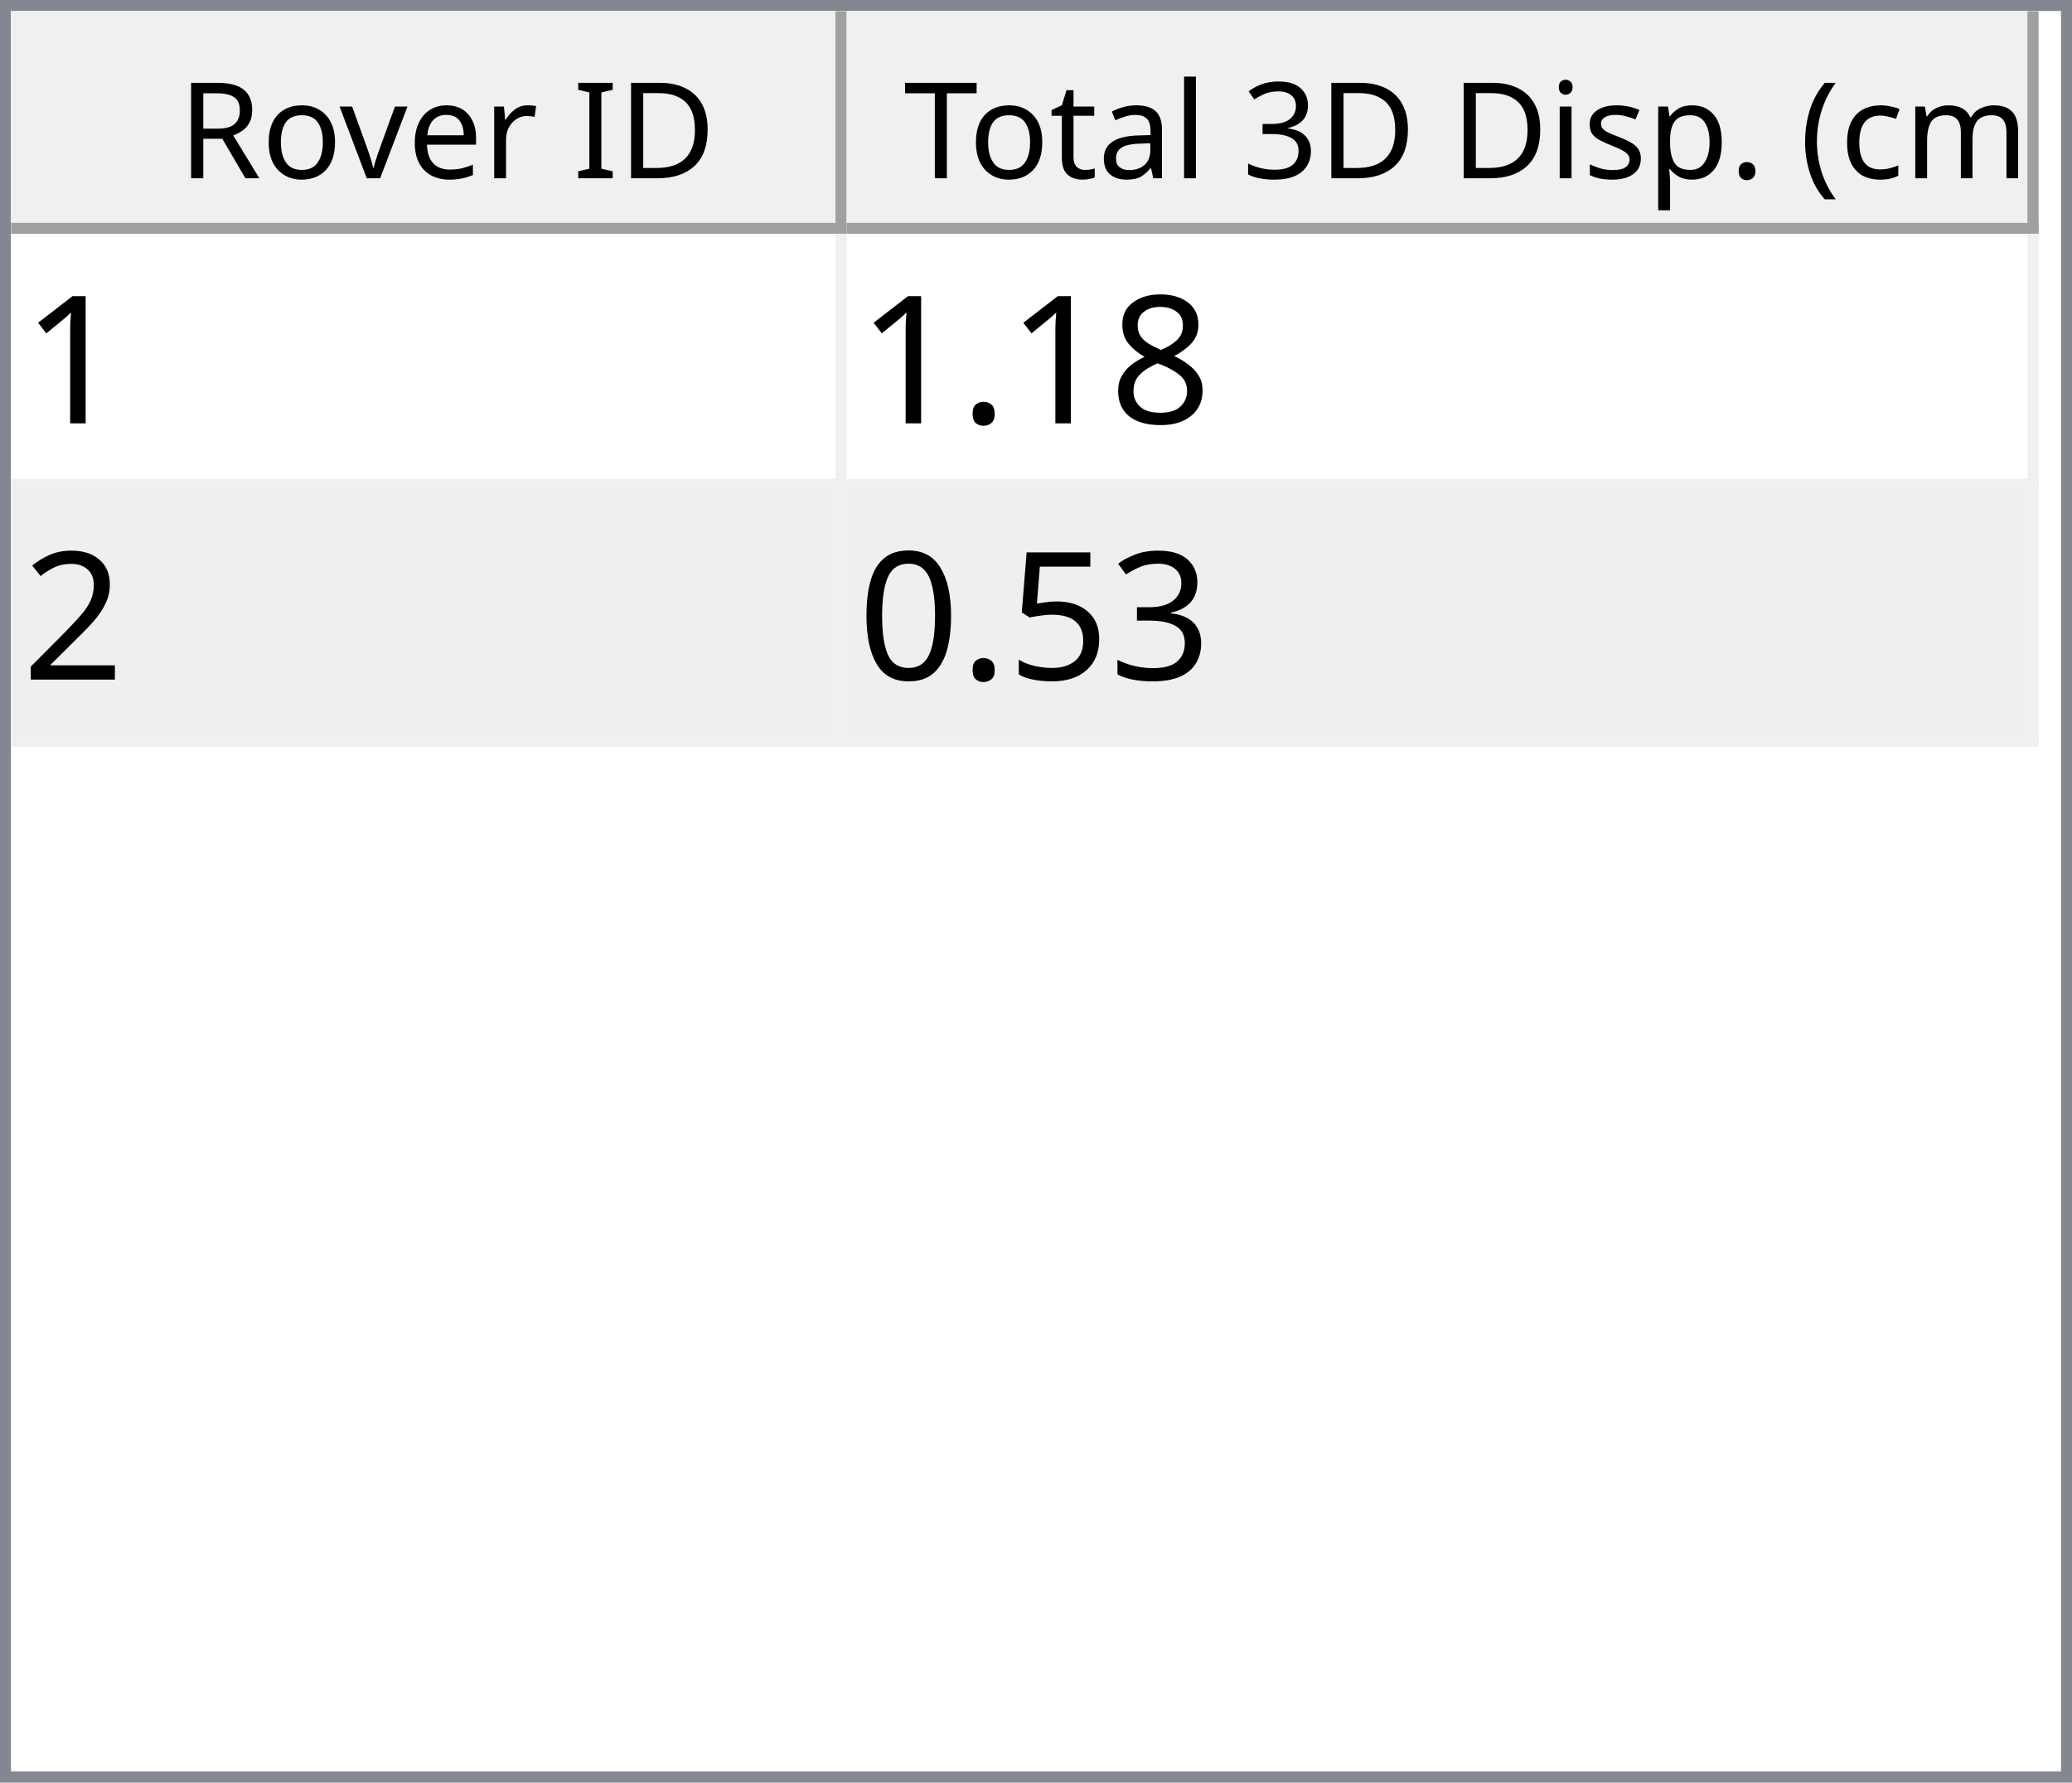
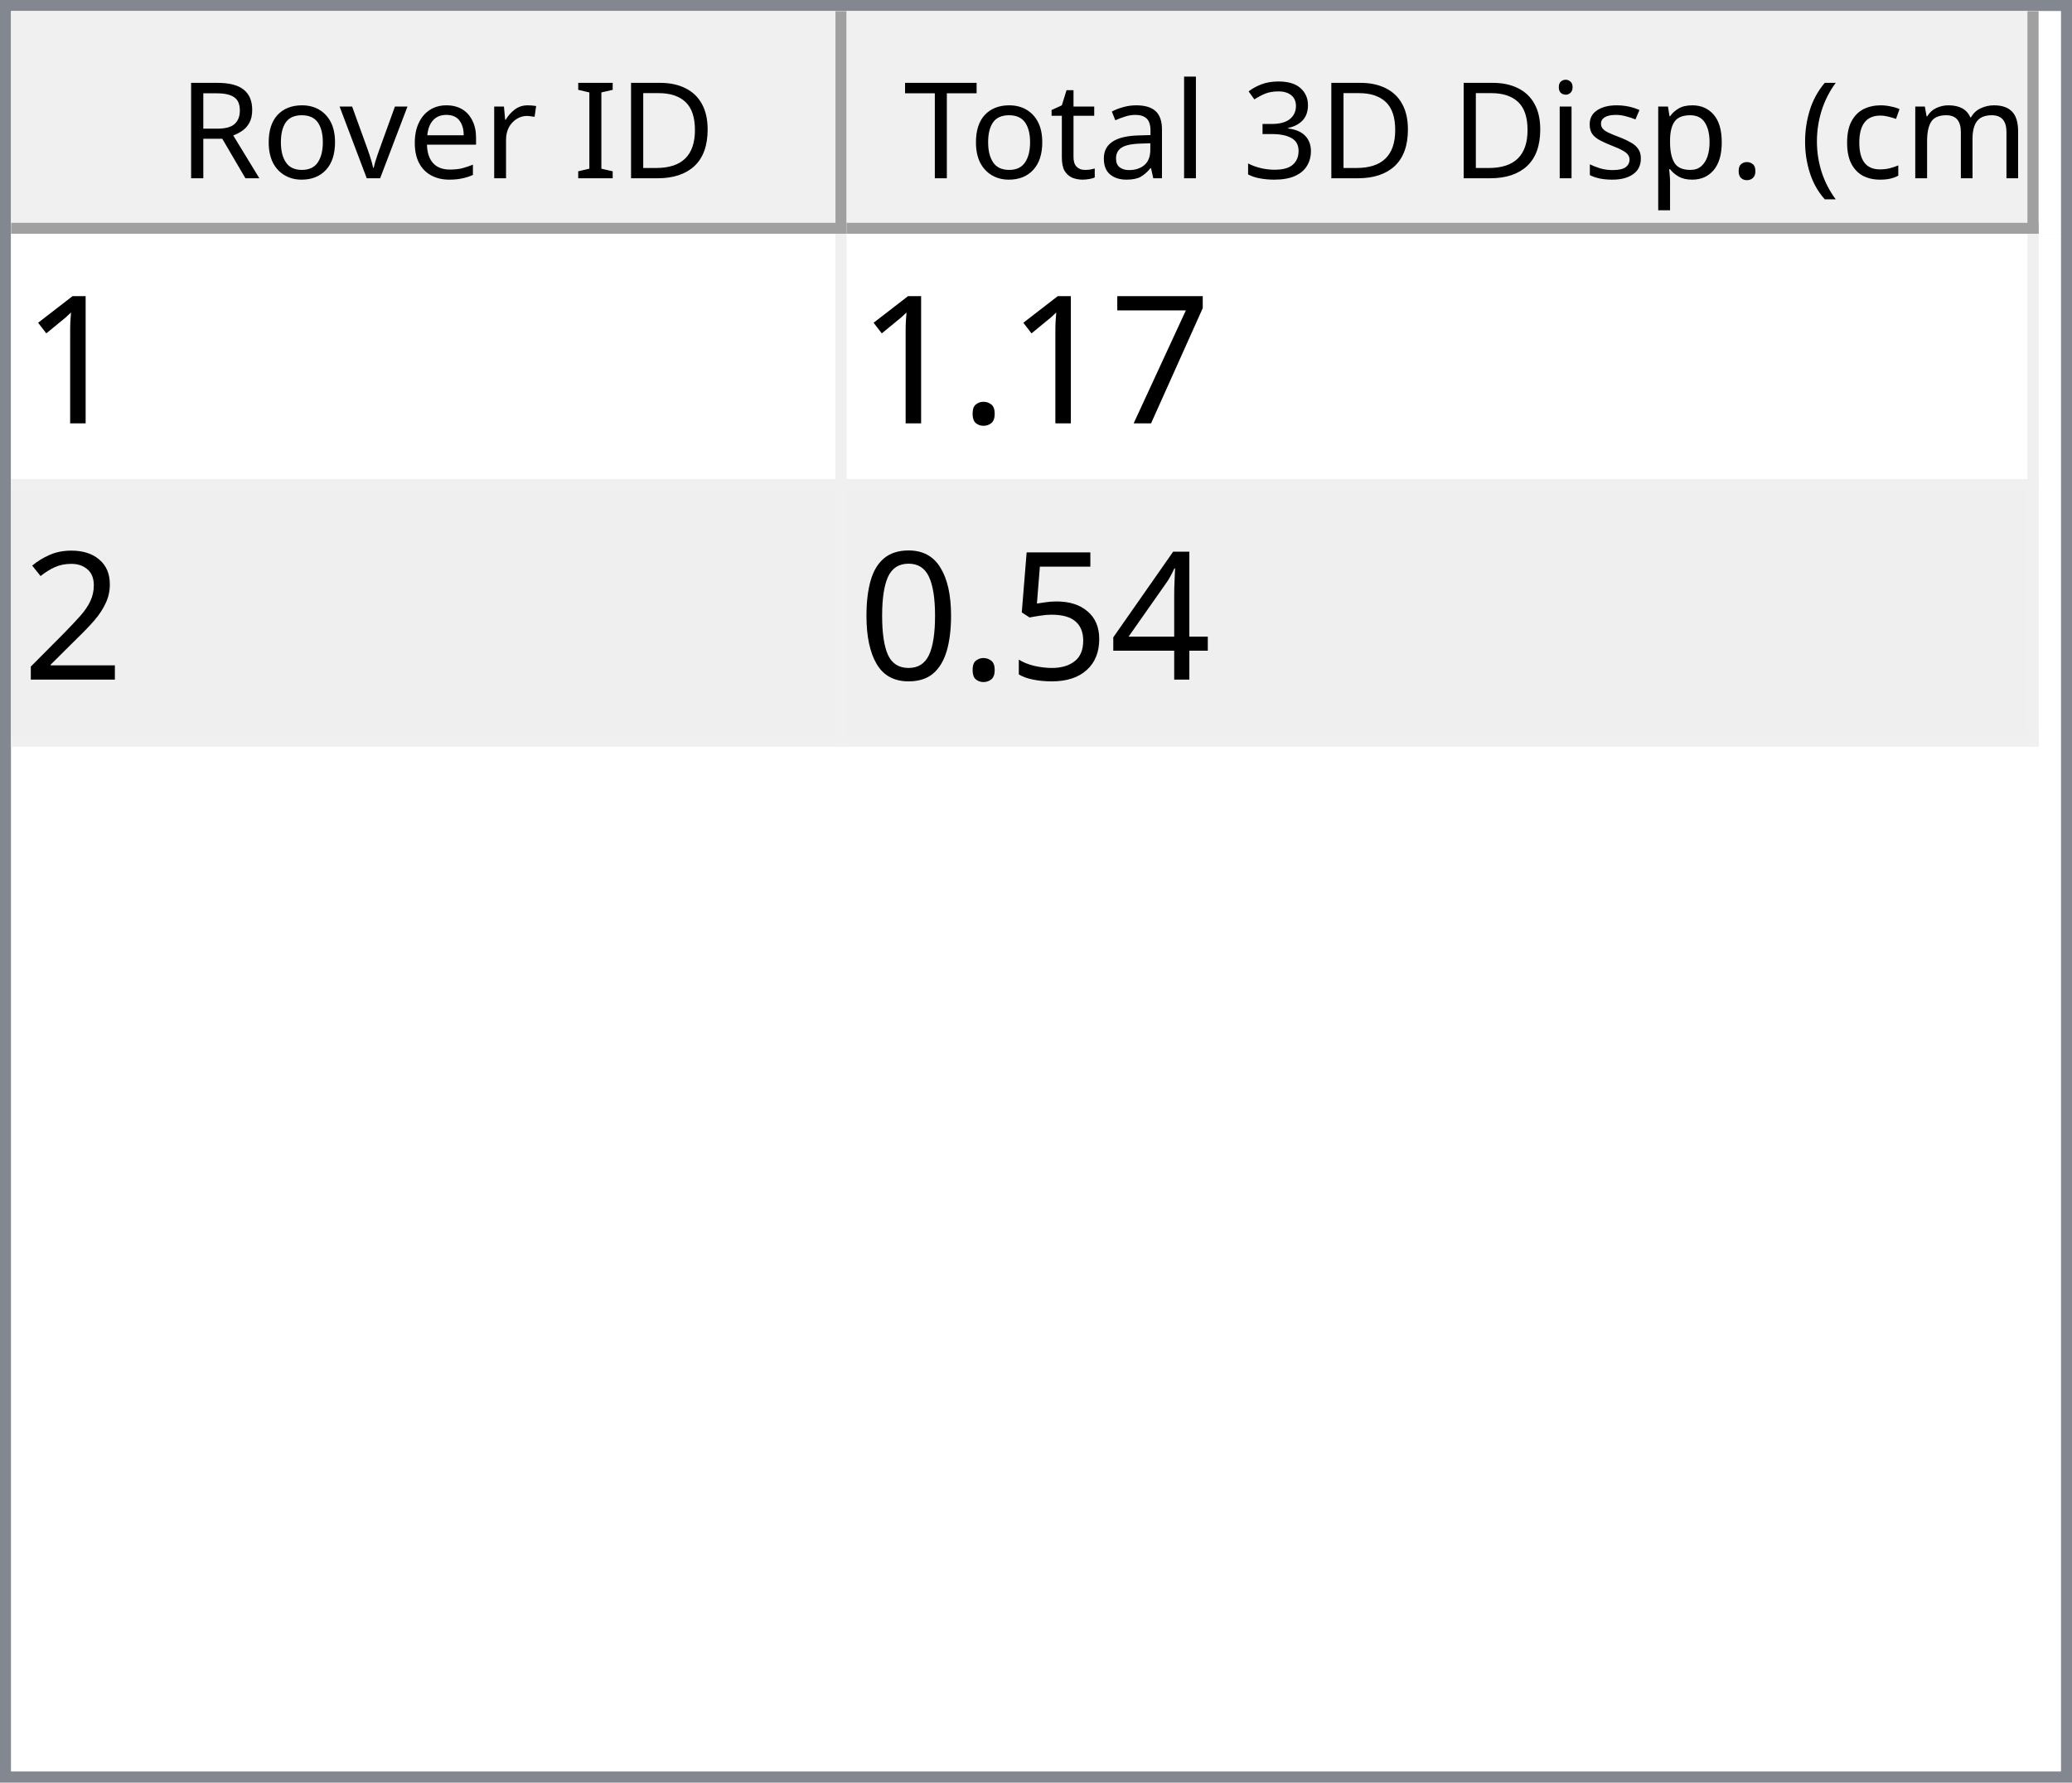
<svg xmlns="http://www.w3.org/2000/svg" style="fill-opacity:1; color-rendering:auto; color-interpolation:auto; text-rendering:auto; stroke:black; stroke-linecap:square; stroke-miterlimit:10; shape-rendering:auto; stroke-opacity:1; fill:black; stroke-dasharray:none; font-weight:normal; stroke-width:1; font-family:'Dialog'; font-style:normal; stroke-linejoin:miter; font-size:12px; stroke-dashoffset:0; image-rendering:auto;" width="186" height="160">
  <defs id="genericDefs" />
  <g>
    <defs id="defs1">
      <clipPath clipPathUnits="userSpaceOnUse" id="clipPath1">
        <path d="M0 0 L186 0 L186 160 L0 160 L0 0 Z" />
      </clipPath>
      <clipPath clipPathUnits="userSpaceOnUse" id="clipPath2">
        <path d="M0 0 L0 160 L186 160 L186 0 Z" />
      </clipPath>
      <clipPath clipPathUnits="userSpaceOnUse" id="clipPath3">
        <path d="M0 0 L0 20 L184 20 L184 0 Z" />
      </clipPath>
      <clipPath clipPathUnits="userSpaceOnUse" id="clipPath4">
        <path d="M0 0 L0 20 L75 20 L75 0 Z" />
      </clipPath>
      <clipPath clipPathUnits="userSpaceOnUse" id="clipPath5">
        <path d="M1 1 L1 19 L74 19 L74 1 Z" />
      </clipPath>
      <clipPath clipPathUnits="userSpaceOnUse" id="clipPath6">
        <path d="M0 0 L0 18 L73 18 L73 0 Z" />
      </clipPath>
      <clipPath clipPathUnits="userSpaceOnUse" id="clipPath7">
        <path d="M-0.5 -0.5 L-0.5 19.5 L74.5 19.5 L74.5 -0.5 Z" />
      </clipPath>
      <clipPath clipPathUnits="userSpaceOnUse" id="clipPath8">
        <path d="M0 0 L0 20 L107 20 L107 0 Z" />
      </clipPath>
      <clipPath clipPathUnits="userSpaceOnUse" id="clipPath9">
        <path d="M1 1 L1 19 L106 19 L106 1 Z" />
      </clipPath>
      <clipPath clipPathUnits="userSpaceOnUse" id="clipPath10">
        <path d="M0 0 L0 18 L105 18 L105 0 Z" />
      </clipPath>
      <clipPath clipPathUnits="userSpaceOnUse" id="clipPath11">
        <path d="M-0.5 -0.5 L-0.5 19.5 L106.5 19.5 L106.5 -0.5 Z" />
      </clipPath>
      <clipPath clipPathUnits="userSpaceOnUse" id="clipPath12">
        <path d="M0 0 L0 138 L184 138 L184 0 Z" />
      </clipPath>
      <clipPath clipPathUnits="userSpaceOnUse" id="clipPath13">
        <path d="M0 0 L0 46 L182 46 L182 0 Z" />
      </clipPath>
      <clipPath clipPathUnits="userSpaceOnUse" id="clipPath14">
        <path d="M-0.5 -0.5 L-0.5 45.5 L181.5 45.5 L181.5 -0.5 Z" />
      </clipPath>
      <clipPath clipPathUnits="userSpaceOnUse" id="clipPath15">
        <path d="M0 0 L0 22 L74 22 L74 0 Z" />
      </clipPath>
      <clipPath clipPathUnits="userSpaceOnUse" id="clipPath16">
        <path d="M0 0 L0 22 L106 22 L106 0 Z" />
      </clipPath>
      <font horiz-adv-x="64.551" id="font1">
        <font-face ascent="107.91" descent="25.098" units-per-em="100" style="font-style:normal; font-family:Segoe UI; font-weight:normal;" />
        <missing-glyph horiz-adv-x="64.551" d="M8.109 0 L8.109 68.266 L56.453 68.266 L56.453 0 L8.109 0 ZM15.328 7.234 L49.219 7.234 L49.219 61.031 L15.328 61.031 L15.328 7.234 Z" />
        <glyph unicode="D" horiz-adv-x="70.117" d="M9.188 0 L9.188 70.016 L28.516 70.016 Q65.531 70.016 65.531 35.891 Q65.531 19.672 55.25 9.836 Q44.969 0 27.734 0 L9.188 0 ZM17.391 62.594 L17.391 7.422 L27.828 7.422 Q41.609 7.422 49.273 14.797 Q56.938 22.172 56.938 35.688 Q56.938 62.594 28.328 62.594 L17.391 62.594 Z" />
        <glyph unicode="I" horiz-adv-x="26.611" d="M17.391 0 L9.188 0 L9.188 70.016 L17.391 70.016 L17.391 0 Z" />
        <glyph unicode=" " horiz-adv-x="27.393" d="" />
        <glyph unicode="r" horiz-adv-x="34.766" d="M34.188 41.891 Q32.078 43.5 28.125 43.5 Q23 43.5 19.555 38.672 Q16.109 33.844 16.109 25.484 L16.109 0 L8.109 0 L8.109 50 L16.109 50 L16.109 39.703 L16.312 39.703 Q18.016 44.969 21.531 47.922 Q25.047 50.875 29.391 50.875 Q32.516 50.875 34.188 50.203 L34.188 41.891 Z" />
        <glyph unicode="e" horiz-adv-x="52.295" d="M48.297 23 L12.984 23 Q13.188 14.656 17.484 10.109 Q21.781 5.562 29.297 5.562 Q37.75 5.562 44.828 11.141 L44.828 3.609 Q38.234 -1.172 27.391 -1.172 Q16.797 -1.172 10.742 5.641 Q4.688 12.453 4.688 24.812 Q4.688 36.469 11.305 43.82 Q17.922 51.172 27.734 51.172 Q37.547 51.172 42.922 44.828 Q48.297 38.484 48.297 27.203 L48.297 23 ZM40.094 29.781 Q40.047 36.719 36.75 40.578 Q33.453 44.438 27.594 44.438 Q21.922 44.438 17.969 40.383 Q14.016 36.328 13.094 29.781 L40.094 29.781 Z" />
        <glyph unicode="v" horiz-adv-x="47.9" d="M47.406 50 L27.484 0 L19.625 0 L0.688 50 L9.469 50 L22.172 13.672 Q23.578 9.672 23.922 6.688 L24.125 6.688 Q24.609 10.453 25.688 13.484 L38.969 50 L47.406 50 Z" />
        <glyph unicode="o" horiz-adv-x="58.594" d="M29 -1.172 Q17.922 -1.172 11.305 5.836 Q4.688 12.844 4.688 24.422 Q4.688 37.016 11.57 44.094 Q18.453 51.172 30.172 51.172 Q41.359 51.172 47.633 44.289 Q53.906 37.406 53.906 25.203 Q53.906 13.234 47.141 6.031 Q40.375 -1.172 29 -1.172 ZM29.594 44.438 Q21.875 44.438 17.383 39.188 Q12.891 33.938 12.891 24.703 Q12.891 15.828 17.43 10.695 Q21.969 5.562 29.594 5.562 Q37.359 5.562 41.531 10.594 Q45.703 15.625 45.703 24.906 Q45.703 34.281 41.531 39.359 Q37.359 44.438 29.594 44.438 Z" />
        <glyph unicode="R" horiz-adv-x="59.814" d="M59.375 0 L49.609 0 L37.891 19.625 Q36.281 22.359 34.766 24.289 Q33.25 26.219 31.664 27.438 Q30.078 28.656 28.25 29.219 Q26.422 29.781 24.125 29.781 L17.391 29.781 L17.391 0 L9.188 0 L9.188 70.016 L30.078 70.016 Q34.672 70.016 38.555 68.867 Q42.438 67.719 45.289 65.375 Q48.141 63.031 49.758 59.547 Q51.375 56.062 51.375 51.375 Q51.375 47.703 50.273 44.656 Q49.172 41.609 47.148 39.211 Q45.125 36.812 42.266 35.133 Q39.406 33.453 35.844 32.516 L35.844 32.328 Q37.594 31.547 38.891 30.547 Q40.188 29.547 41.359 28.18 Q42.531 26.812 43.68 25.078 Q44.828 23.344 46.234 21.047 L59.375 0 ZM17.391 62.594 L17.391 37.203 L28.516 37.203 Q31.594 37.203 34.203 38.133 Q36.812 39.062 38.719 40.797 Q40.625 42.531 41.703 45.047 Q42.781 47.562 42.781 50.688 Q42.781 56.297 39.141 59.445 Q35.5 62.594 28.609 62.594 L17.391 62.594 Z" />
        <glyph unicode=")" horiz-adv-x="30.176" d="M8.297 -15.922 L1.172 -15.922 Q16.406 2.344 16.406 26.812 Q16.406 51.469 1.078 70.016 L8.297 70.016 Q23.531 52.156 23.531 26.703 Q23.531 1.375 8.297 -15.922 Z" />
        <glyph unicode="m" horiz-adv-x="86.133" d="M79.109 0 L71.094 0 L71.094 28.719 Q71.094 37.016 68.531 40.727 Q65.969 44.438 59.906 44.438 Q54.781 44.438 51.195 39.75 Q47.609 35.062 47.609 28.516 L47.609 0 L39.594 0 L39.594 29.688 Q39.594 44.438 28.219 44.438 Q22.953 44.438 19.531 40.016 Q16.109 35.594 16.109 28.516 L16.109 0 L8.109 0 L8.109 50 L16.109 50 L16.109 42.094 L16.312 42.094 Q21.625 51.172 31.844 51.172 Q36.969 51.172 40.773 48.312 Q44.578 45.453 46 40.828 Q51.562 51.172 62.594 51.172 Q79.109 51.172 79.109 30.812 L79.109 0 Z" />
        <glyph unicode="c" horiz-adv-x="46.191" d="M42.188 2.297 Q36.422 -1.172 28.516 -1.172 Q17.828 -1.172 11.258 5.789 Q4.688 12.75 4.688 23.828 Q4.688 36.188 11.766 43.68 Q18.844 51.172 30.672 51.172 Q37.25 51.172 42.281 48.734 L42.281 40.531 Q36.719 44.438 30.375 44.438 Q22.703 44.438 17.797 38.945 Q12.891 33.453 12.891 24.516 Q12.891 15.719 17.508 10.641 Q22.125 5.562 29.891 5.562 Q36.422 5.562 42.188 9.906 L42.188 2.297 Z" />
        <glyph unicode="(" horiz-adv-x="30.176" d="M29.109 -15.922 L21.969 -15.922 Q6.844 1.375 6.844 26.703 Q6.844 52.156 21.969 70.016 L29.203 70.016 Q13.875 51.469 13.875 26.812 Q13.875 2.344 29.109 -15.922 Z" />
        <glyph unicode="." horiz-adv-x="21.68" d="M10.891 -1.078 Q8.641 -1.078 7.055 0.539 Q5.469 2.156 5.469 4.391 Q5.469 6.641 7.055 8.273 Q8.641 9.906 10.891 9.906 Q13.188 9.906 14.797 8.273 Q16.406 6.641 16.406 4.391 Q16.406 2.156 14.797 0.539 Q13.188 -1.078 10.891 -1.078 Z" />
        <glyph unicode="p" horiz-adv-x="58.789" d="M16.312 7.234 L16.109 7.234 L16.109 -23 L8.109 -23 L8.109 50 L16.109 50 L16.109 41.219 L16.312 41.219 Q22.219 51.172 33.594 51.172 Q43.266 51.172 48.688 44.461 Q54.109 37.75 54.109 26.469 Q54.109 13.922 48 6.375 Q41.891 -1.172 31.297 -1.172 Q21.578 -1.172 16.312 7.234 ZM16.109 27.391 L16.109 20.406 Q16.109 14.203 20.141 9.883 Q24.172 5.562 30.375 5.562 Q37.641 5.562 41.773 11.133 Q45.906 16.703 45.906 26.609 Q45.906 34.969 42.047 39.703 Q38.188 44.438 31.594 44.438 Q24.609 44.438 20.359 39.578 Q16.109 34.719 16.109 27.391 Z" />
        <glyph unicode="s" horiz-adv-x="42.432" d="M5.078 1.812 L5.078 10.406 Q11.625 5.562 19.484 5.562 Q30.031 5.562 30.031 12.594 Q30.031 14.594 29.125 15.992 Q28.219 17.391 26.68 18.461 Q25.141 19.531 23.07 20.383 Q21 21.234 18.609 22.172 Q15.281 23.484 12.766 24.828 Q10.25 26.172 8.57 27.859 Q6.891 29.547 6.031 31.695 Q5.172 33.844 5.172 36.719 Q5.172 40.234 6.789 42.945 Q8.406 45.656 11.086 47.484 Q13.766 49.312 17.211 50.242 Q20.656 51.172 24.312 51.172 Q30.812 51.172 35.938 48.922 L35.938 40.828 Q30.422 44.438 23.25 44.438 Q21 44.438 19.195 43.922 Q17.391 43.406 16.094 42.477 Q14.797 41.547 14.086 40.258 Q13.375 38.969 13.375 37.406 Q13.375 35.453 14.086 34.133 Q14.797 32.812 16.164 31.789 Q17.531 30.766 19.484 29.938 Q21.438 29.109 23.922 28.125 Q27.25 26.859 29.883 25.516 Q32.516 24.172 34.375 22.484 Q36.234 20.797 37.234 18.602 Q38.234 16.406 38.234 13.375 Q38.234 9.672 36.602 6.938 Q34.969 4.203 32.234 2.398 Q29.5 0.594 25.93 -0.289 Q22.359 -1.172 18.453 -1.172 Q10.75 -1.172 5.078 1.812 Z" />
        <glyph unicode="i" horiz-adv-x="24.219" d="M12.203 62.703 Q10.062 62.703 8.547 64.164 Q7.031 65.625 7.031 67.875 Q7.031 70.125 8.547 71.609 Q10.062 73.094 12.203 73.094 Q14.406 73.094 15.945 71.609 Q17.484 70.125 17.484 67.875 Q17.484 65.719 15.945 64.211 Q14.406 62.703 12.203 62.703 ZM16.109 0 L8.109 0 L8.109 50 L16.109 50 L16.109 0 Z" />
        <glyph unicode="3" horiz-adv-x="53.906" d="M46.531 19.828 Q46.531 15.094 44.75 11.211 Q42.969 7.328 39.719 4.57 Q36.469 1.812 31.93 0.297 Q27.391 -1.219 21.922 -1.219 Q11.922 -1.219 6 2.594 L6 11.188 Q13.094 5.609 22.219 5.609 Q25.875 5.609 28.828 6.539 Q31.781 7.469 33.906 9.227 Q36.031 10.984 37.18 13.477 Q38.328 15.969 38.328 19.094 Q38.328 32.812 18.797 32.812 L12.984 32.812 L12.984 39.594 L18.5 39.594 Q35.797 39.594 35.797 52.484 Q35.797 64.406 22.609 64.406 Q15.188 64.406 8.688 59.422 L8.688 67.188 Q15.375 71.188 24.609 71.188 Q29 71.188 32.57 69.969 Q36.141 68.75 38.68 66.555 Q41.219 64.359 42.609 61.281 Q44 58.203 44 54.5 Q44 40.672 30.031 36.719 L30.031 36.531 Q33.594 36.141 36.625 34.797 Q39.656 33.453 41.852 31.305 Q44.047 29.156 45.289 26.25 Q46.531 23.344 46.531 19.828 Z" />
        <glyph unicode="l" horiz-adv-x="24.219" d="M16.109 0 L8.109 0 L8.109 74.031 L16.109 74.031 L16.109 0 Z" />
        <glyph unicode="a" horiz-adv-x="50.879" d="M43.891 0 L35.891 0 L35.891 7.812 L35.688 7.812 Q30.469 -1.172 20.312 -1.172 Q12.844 -1.172 8.617 2.781 Q4.391 6.734 4.391 13.281 Q4.391 27.297 20.906 29.594 L35.891 31.688 Q35.891 44.438 25.594 44.438 Q16.547 44.438 9.281 38.281 L9.281 46.484 Q16.656 51.172 26.266 51.172 Q43.891 51.172 43.891 32.516 L43.891 0 ZM35.891 25.297 L23.828 23.641 Q18.266 22.859 15.43 20.875 Q12.594 18.891 12.594 13.875 Q12.594 10.203 15.211 7.883 Q17.828 5.562 22.172 5.562 Q28.125 5.562 32.008 9.742 Q35.891 13.922 35.891 20.312 L35.891 25.297 Z" />
        <glyph unicode="t" horiz-adv-x="33.887" d="M31.297 0.484 Q28.469 -1.078 23.828 -1.078 Q10.688 -1.078 10.688 13.578 L10.688 43.172 L2.094 43.172 L2.094 50 L10.688 50 L10.688 62.203 L18.703 64.797 L18.703 50 L31.297 50 L31.297 43.172 L18.703 43.172 L18.703 14.984 Q18.703 9.969 20.414 7.82 Q22.125 5.672 26.078 5.672 Q29.109 5.672 31.297 7.328 L31.297 0.484 Z" />
        <glyph unicode="T" horiz-adv-x="52.393" d="M50.594 62.594 L30.375 62.594 L30.375 0 L22.172 0 L22.172 62.594 L2 62.594 L2 70.016 L50.594 70.016 L50.594 62.594 Z" />
      </font>
      <font horiz-adv-x="75.0" id="font2">
        <font-face ascent="100.537" descent="21.973" units-per-em="100" style="font-style:normal; font-family:sans-serif; font-weight:normal;" />
        <missing-glyph horiz-adv-x="75.0" d="M12.5 0 L12.5 62.5 L62.5 62.5 L62.5 0 L12.5 0 ZM14.062 1.562 L60.938 1.562 L60.938 60.938 L14.062 60.938 L14.062 1.562 Z" />
        <glyph unicode="1" horiz-adv-x="55.615" d="M37.25 0 L28.469 0 L28.469 56 Q25.297 52.984 20.141 49.953 Q14.984 46.922 10.891 45.406 L10.891 53.906 Q18.266 57.375 23.781 62.305 Q29.297 67.234 31.594 71.875 L37.25 71.875 L37.25 0 Z" />
-         <glyph unicode="8" horiz-adv-x="55.615" d="M17.672 38.812 Q12.203 40.828 9.57 44.539 Q6.938 48.25 6.938 53.422 Q6.938 61.234 12.555 66.555 Q18.172 71.875 27.484 71.875 Q36.859 71.875 42.578 66.43 Q48.297 60.984 48.297 53.172 Q48.297 48.188 45.68 44.508 Q43.062 40.828 37.75 38.812 Q44.344 36.672 47.781 31.883 Q51.219 27.094 51.219 20.453 Q51.219 11.281 44.727 5.031 Q38.234 -1.219 27.641 -1.219 Q17.047 -1.219 10.547 5.055 Q4.047 11.328 4.047 20.703 Q4.047 27.688 7.594 32.398 Q11.141 37.109 17.672 38.812 ZM15.922 53.719 Q15.922 48.641 19.195 45.414 Q22.469 42.188 27.688 42.188 Q32.766 42.188 36.016 45.383 Q39.266 48.578 39.266 53.219 Q39.266 58.062 35.914 61.359 Q32.562 64.656 27.594 64.656 Q22.562 64.656 19.242 61.43 Q15.922 58.203 15.922 53.719 ZM13.094 20.656 Q13.094 16.891 14.875 13.375 Q16.656 9.859 20.172 7.93 Q23.688 6 27.734 6 Q34.031 6 38.133 10.055 Q42.234 14.109 42.234 20.359 Q42.234 26.703 38.016 30.859 Q33.797 35.016 27.438 35.016 Q21.234 35.016 17.164 30.914 Q13.094 26.812 13.094 20.656 Z" />
+         <glyph unicode="7" horiz-adv-x="55.615" d="M4.734 62.203 L4.734 70.656 L51.078 70.656 L51.078 63.812 Q44.234 56.547 37.523 44.484 Q30.812 32.422 27.156 19.672 Q24.516 10.688 23.781 0 L14.75 0 Q14.891 8.453 18.062 20.414 Q21.234 32.375 27.172 43.484 Q33.109 54.594 39.797 62.203 L4.734 62.203 Z" />
        <glyph unicode="." horiz-adv-x="27.783" d="M9.078 0 L9.078 10.016 L19.094 10.016 L19.094 0 L9.078 0 Z" />
        <glyph unicode="2" horiz-adv-x="55.615" d="M50.344 8.453 L50.344 0 L3.031 0 Q2.938 3.172 4.047 6.109 Q5.859 10.938 9.836 15.625 Q13.812 20.312 21.344 26.469 Q33.016 36.031 37.117 41.625 Q41.219 47.219 41.219 52.203 Q41.219 57.422 37.477 61.008 Q33.734 64.594 27.734 64.594 Q21.391 64.594 17.578 60.789 Q13.766 56.984 13.719 50.25 L4.688 51.172 Q5.609 61.281 11.664 66.578 Q17.719 71.875 27.938 71.875 Q38.234 71.875 44.242 66.164 Q50.25 60.453 50.25 52 Q50.25 47.703 48.492 43.555 Q46.734 39.406 42.656 34.812 Q38.578 30.219 29.109 22.219 Q21.188 15.578 18.945 13.211 Q16.703 10.844 15.234 8.453 L50.344 8.453 Z" />
-         <glyph unicode="3" horiz-adv-x="55.615" d="M4.203 18.891 L12.984 20.062 Q14.5 12.594 18.141 9.297 Q21.781 6 27 6 Q33.203 6 37.477 10.297 Q41.75 14.594 41.75 20.953 Q41.75 27 37.797 30.93 Q33.844 34.859 27.734 34.859 Q25.25 34.859 21.531 33.891 L22.516 41.609 Q23.391 41.5 23.922 41.5 Q29.547 41.5 34.039 44.43 Q38.531 47.359 38.531 53.469 Q38.531 58.297 35.258 61.477 Q31.984 64.656 26.812 64.656 Q21.688 64.656 18.266 61.43 Q14.844 58.203 13.875 51.766 L5.078 53.328 Q6.688 62.156 12.398 67.016 Q18.109 71.875 26.609 71.875 Q32.469 71.875 37.398 69.359 Q42.328 66.844 44.945 62.5 Q47.562 58.156 47.562 53.266 Q47.562 48.641 45.07 44.828 Q42.578 41.016 37.703 38.766 Q44.047 37.312 47.562 32.695 Q51.078 28.078 51.078 21.141 Q51.078 11.766 44.242 5.25 Q37.406 -1.266 26.953 -1.266 Q17.531 -1.266 11.305 4.352 Q5.078 9.969 4.203 18.891 Z" />
+         <glyph unicode="4" horiz-adv-x="55.615" d="M32.328 0 L32.328 17.141 L1.266 17.141 L1.266 25.203 L33.938 71.578 L41.109 71.578 L41.109 25.203 L50.781 25.203 L50.781 17.141 L41.109 17.141 L41.109 0 L32.328 0 ZM32.328 25.203 L32.328 57.469 L9.906 25.203 L32.328 25.203 Z" />
        <glyph unicode="5" horiz-adv-x="55.615" d="M4.156 18.75 L13.375 19.531 Q14.406 12.797 18.141 9.398 Q21.875 6 27.156 6 Q33.5 6 37.891 10.789 Q42.281 15.578 42.281 23.484 Q42.281 31 38.062 35.352 Q33.844 39.703 27 39.703 Q22.75 39.703 19.336 37.773 Q15.922 35.844 13.969 32.766 L5.719 33.844 L12.641 70.609 L48.25 70.609 L48.25 62.203 L19.672 62.203 L15.828 42.969 Q22.266 47.469 29.344 47.469 Q38.719 47.469 45.164 40.969 Q51.609 34.469 51.609 24.266 Q51.609 14.547 45.953 7.469 Q39.062 -1.219 27.156 -1.219 Q17.391 -1.219 11.211 4.25 Q5.031 9.719 4.156 18.75 Z" />
        <glyph unicode="0" horiz-adv-x="55.615" d="M4.156 35.297 Q4.156 48 6.766 55.742 Q9.375 63.484 14.523 67.68 Q19.672 71.875 27.484 71.875 Q33.25 71.875 37.594 69.555 Q41.938 67.234 44.773 62.867 Q47.609 58.5 49.219 52.227 Q50.828 45.953 50.828 35.297 Q50.828 22.703 48.242 14.969 Q45.656 7.234 40.508 3.008 Q35.359 -1.219 27.484 -1.219 Q17.141 -1.219 11.234 6.203 Q4.156 15.141 4.156 35.297 ZM13.188 35.297 Q13.188 17.672 17.312 11.836 Q21.438 6 27.484 6 Q33.547 6 37.672 11.859 Q41.797 17.719 41.797 35.297 Q41.797 52.984 37.672 58.789 Q33.547 64.594 27.391 64.594 Q21.344 64.594 17.719 59.469 Q13.188 52.938 13.188 35.297 Z" />
      </font>
    </defs>
    <g style="fill:white; stroke:white;">
      <rect x="0" y="0" width="186" style="clip-path:url(#clipPath1); stroke:none;" height="160" />
    </g>
    <g style="fill:white; text-rendering:optimizeSpeed; color-rendering:optimizeSpeed; image-rendering:optimizeSpeed; shape-rendering:crispEdges; stroke:white; color-interpolation:sRGB;">
      <rect x="0" width="186" height="160" y="0" style="stroke:none;" />
      <path style="stroke:none;" d="M0 160 L186 160 L186 0 L0 0 Z" />
    </g>
    <g style="fill:rgb(240,240,240); font-family:'Segoe UI'; stroke:rgb(240,240,240);">
      <rect x="0" y="0" width="186" style="clip-path:url(#clipPath2); stroke:none;" height="160" />
    </g>
    <g style="fill:rgb(130,135,144); font-family:'Segoe UI'; stroke:rgb(130,135,144);">
      <path d="M0 0 L186 0 L186 160 L0 160 L0 0 ZM1 1 L185 1 L185 159 L1 159 L1 1 Z" style="fill-rule:evenodd; clip-path:url(#clipPath2); stroke:none;" />
    </g>
    <g style="fill:white; font-family:'Segoe UI'; stroke:white;" transform="translate(1,1)">
      <rect x="0" y="0" width="184" style="clip-path:url(#clipPath3); stroke:none;" height="20" />
    </g>
    <g style="fill:rgb(240,240,240); font-family:'Segoe UI'; stroke:rgb(240,240,240);" transform="translate(1,1)">
      <rect x="0" y="0" width="75" style="clip-path:url(#clipPath4); stroke:none;" height="20" />
    </g>
    <g style="font-family:'Segoe UI';" transform="translate(2,2)">
      <text x="14" xml:space="preserve" y="14" style="clip-path:url(#clipPath6); stroke:none;">Rover ID</text>
    </g>
    <g style="fill:rgb(160,160,160); font-family:'Segoe UI'; stroke:rgb(160,160,160); stroke-linejoin:bevel;" transform="translate(1.5,1.5)">
      <line x1="74" x2="74" y1="0" style="fill:none; clip-path:url(#clipPath7);" y2="19" />
    </g>
    <g style="fill:rgb(160,160,160); font-family:'Segoe UI'; stroke:rgb(160,160,160); stroke-linejoin:bevel;" transform="matrix(1,0,0,1,1,1) translate(0.5,0.5)">
      <line x1="0" x2="74" y1="19" style="fill:none; clip-path:url(#clipPath7);" y2="19" />
    </g>
    <g style="fill:rgb(240,240,240); font-family:'Segoe UI'; stroke:rgb(240,240,240);" transform="translate(76,1)">
      <rect x="0" y="0" width="107" style="clip-path:url(#clipPath8); stroke:none;" height="20" />
    </g>
    <g style="font-family:'Segoe UI';" transform="translate(77,2)">
      <text x="1" xml:space="preserve" y="14" style="clip-path:url(#clipPath10); stroke:none;"> Total 3D Disp. (cm)</text>
    </g>
    <g style="fill:rgb(160,160,160); font-family:'Segoe UI'; stroke:rgb(160,160,160); stroke-linejoin:bevel;" transform="translate(76.5,1.5)">
      <line x1="106" x2="106" y1="0" style="fill:none; clip-path:url(#clipPath11);" y2="19" />
    </g>
    <g style="fill:rgb(160,160,160); font-family:'Segoe UI'; stroke:rgb(160,160,160); stroke-linejoin:bevel;" transform="matrix(1,0,0,1,76,1) translate(0.5,0.5)">
      <line x1="0" x2="106" y1="19" style="fill:none; clip-path:url(#clipPath11);" y2="19" />
    </g>
    <g style="fill:white; font-family:'Segoe UI'; stroke:white;" transform="translate(1,21)">
      <rect x="0" y="0" width="184" style="clip-path:url(#clipPath12); stroke:none;" height="138" />
    </g>
    <g style="fill:rgb(240,240,240); font-size:16px; font-family:sans-serif; stroke:rgb(240,240,240);" transform="translate(1,21)">
      <rect x="0" y="0" width="182" style="clip-path:url(#clipPath13); stroke:none;" height="46" />
      <line transform="translate(0.5,0.5)" x1="0" x2="181" y1="22" style="clip-path:url(#clipPath14); fill:none; stroke-linejoin:bevel;" y2="22" />
    </g>
    <g transform="matrix(1,0,0,1,1,21) translate(0.5,0.5)" style="fill:rgb(240,240,240); font-size:16px; font-family:sans-serif; stroke:rgb(240,240,240); stroke-linejoin:bevel;">
      <line x1="0" x2="181" y1="45" style="fill:none; clip-path:url(#clipPath14);" y2="45" />
    </g>
    <g transform="matrix(1,0,0,1,1,21) translate(0.5,0.5)" style="fill:rgb(240,240,240); font-size:16px; font-family:sans-serif; stroke:rgb(240,240,240); stroke-linejoin:bevel;">
      <line x1="74" x2="74" y1="0" style="fill:none; clip-path:url(#clipPath14);" y2="45" />
    </g>
    <g transform="matrix(1,0,0,1,1,21) translate(0.5,0.5)" style="fill:rgb(240,240,240); font-size:16px; font-family:sans-serif; stroke:rgb(240,240,240); stroke-linejoin:bevel;">
      <line x1="181" x2="181" y1="0" style="fill:none; clip-path:url(#clipPath14);" y2="45" />
    </g>
    <g style="fill:white; font-size:16px; font-family:sans-serif; stroke:white;" transform="matrix(1,0,0,1,1,21)">
      <rect x="0" y="0" width="74" style="clip-path:url(#clipPath15); stroke:none;" height="22" />
      <text x="1" y="17" style="fill:black; clip-path:url(#clipPath15); stroke:none;" xml:space="preserve">1</text>
    </g>
    <g style="fill:white; font-size:16px; font-family:sans-serif; stroke:white;" transform="matrix(1,0,0,1,1,21) translate(75,0)">
      <rect x="0" y="0" width="106" style="clip-path:url(#clipPath16); stroke:none;" height="22" />
-       <text x="1" y="17" style="fill:black; clip-path:url(#clipPath16); stroke:none;" xml:space="preserve">1.18</text>
+       <text x="1" y="17" style="fill:black; clip-path:url(#clipPath16); stroke:none;" xml:space="preserve">1.17</text>
    </g>
    <g style="fill:rgb(239,239,239); font-size:16px; font-family:sans-serif; stroke:rgb(239,239,239);" transform="matrix(1,0,0,1,1,21) translate(0,23)">
      <rect x="0" y="0" width="74" style="clip-path:url(#clipPath15); stroke:none;" height="22" />
      <text x="1" y="17" style="fill:black; clip-path:url(#clipPath15); stroke:none;" xml:space="preserve">2</text>
    </g>
    <g style="fill:rgb(239,239,239); font-size:16px; font-family:sans-serif; stroke:rgb(239,239,239);" transform="matrix(1,0,0,1,1,21) translate(75,23)">
      <rect x="0" y="0" width="106" style="clip-path:url(#clipPath16); stroke:none;" height="22" />
-       <text x="1" y="17" style="fill:black; clip-path:url(#clipPath16); stroke:none;" xml:space="preserve">0.53</text>
+       <text x="1" y="17" style="fill:black; clip-path:url(#clipPath16); stroke:none;" xml:space="preserve">0.54</text>
    </g>
  </g>
</svg>
